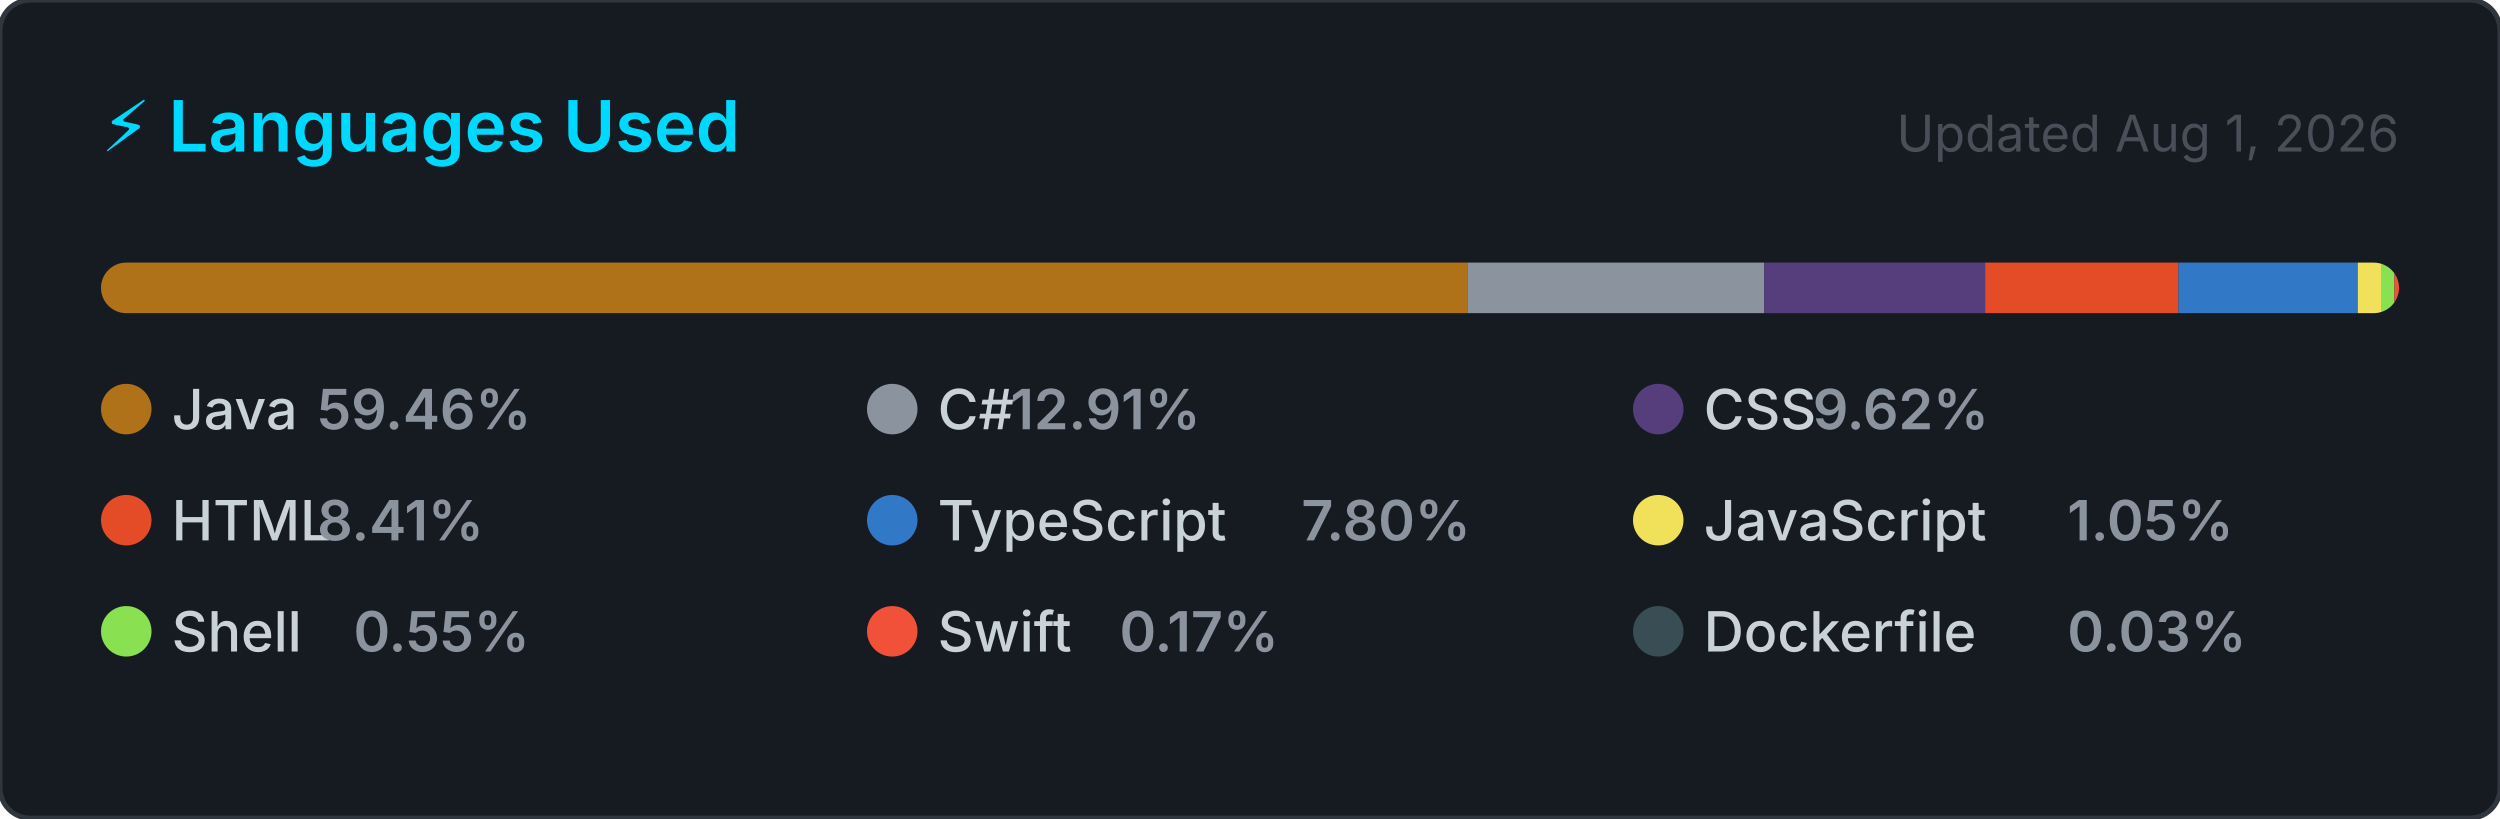
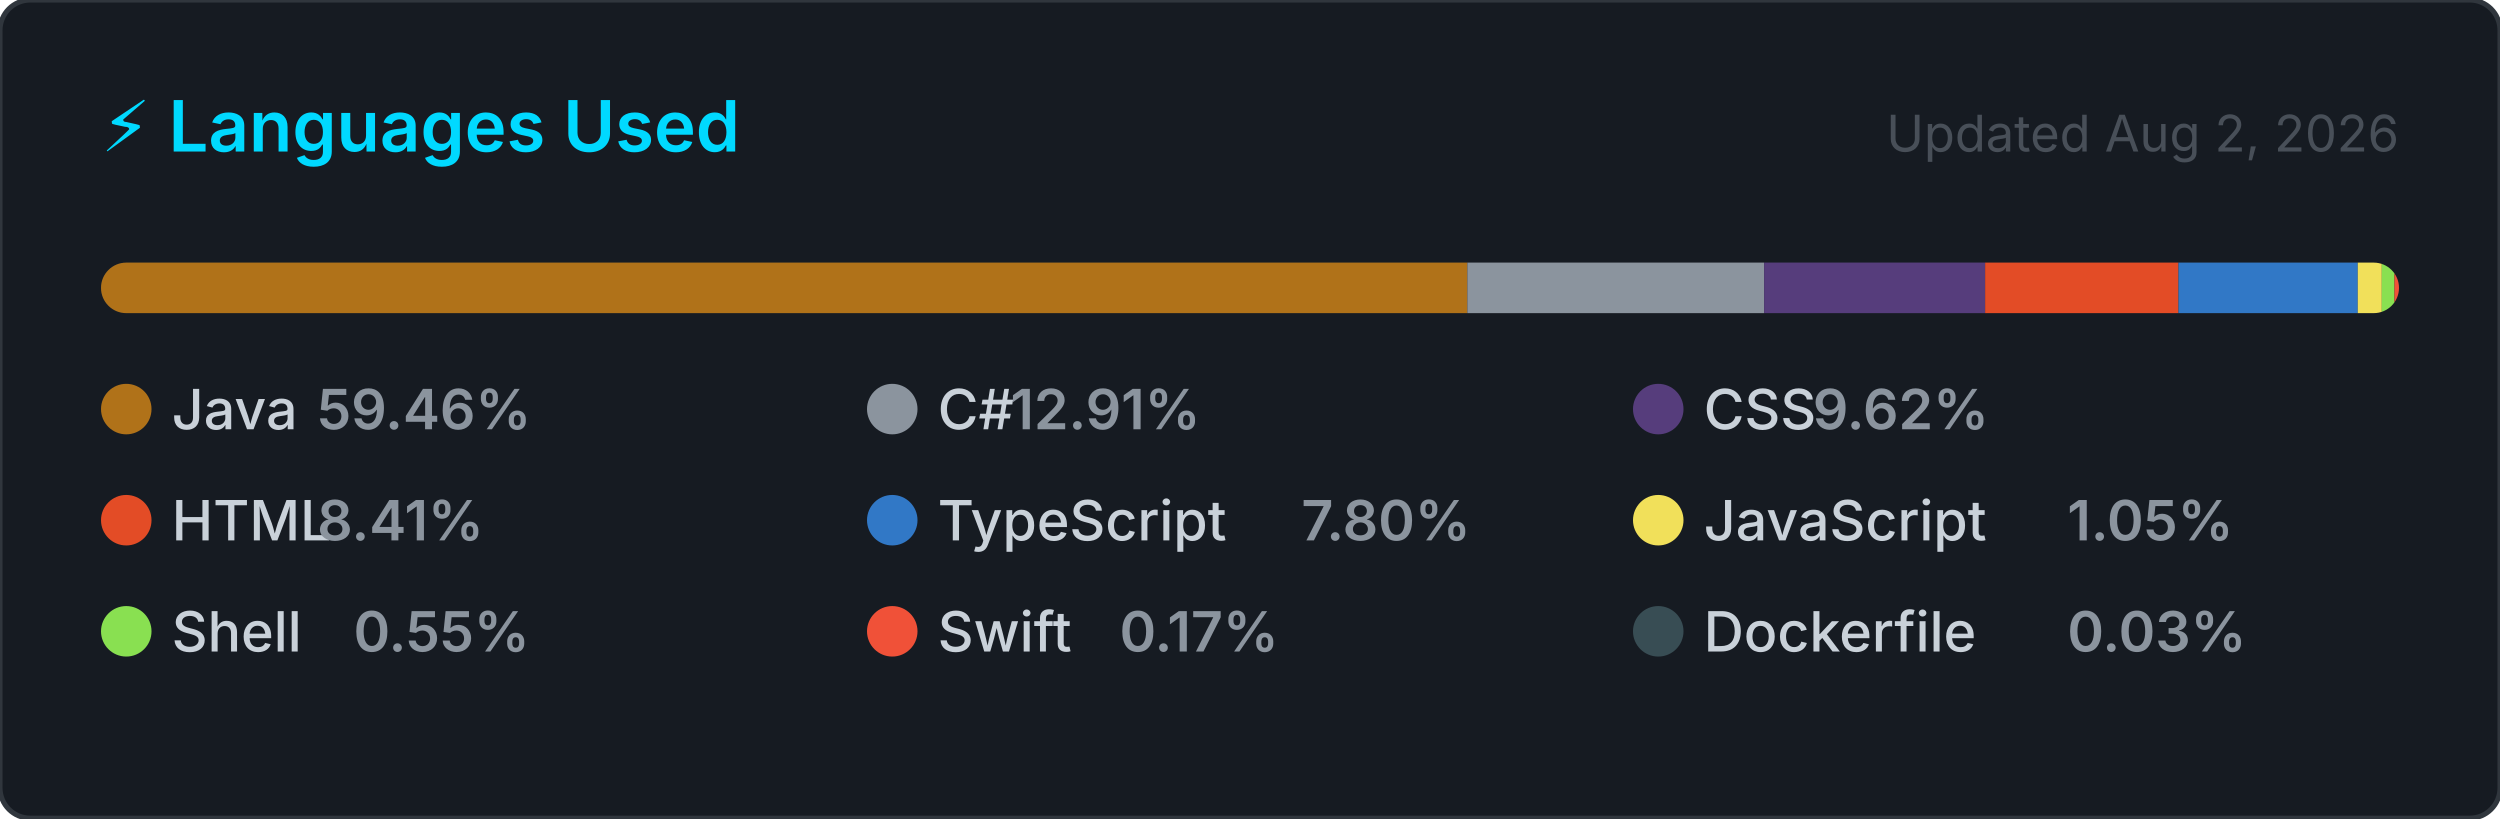
<svg xmlns="http://www.w3.org/2000/svg" width="495" height="162" viewBox="0 0 495 162" role="img" aria-label="Top programming languages for NaXeMate">
  <style>
    .card      { fill: #161b22; stroke: #30363d; stroke-width: 1; }
    .title     { font: 600 14px -apple-system, BlinkMacSystemFont, 'Segoe UI', sans-serif; fill: #00D9FF; }
    .updated   { font: 400 10px -apple-system, BlinkMacSystemFont, 'Segoe UI', sans-serif; fill: #484f58; }
    .lang-name { font: 500 11px -apple-system, BlinkMacSystemFont, 'Segoe UI', sans-serif; fill: #c9d1d9; }
    .lang-pct  { font: 600 11px -apple-system, BlinkMacSystemFont, 'Segoe UI', sans-serif; fill: #8b949e; }
  </style>
  <defs>
    <clipPath id="bar-clip">
      <rect x="20" y="52" width="455" height="10" rx="5" />
    </clipPath>
  </defs>
  <rect width="495" height="162" rx="6" ry="6" class="card" />
  <text x="20" y="30" class="title">⚡ Languages Used</text>
-   <text x="475" y="30" class="updated" text-anchor="end">Updated Aug 1, 2026</text>
+   <text x="475" y="30" class="updated" text-anchor="end">Updated Aug 2, 2026</text>
  <rect x="20" y="52" width="455" height="10" rx="5" fill="#21262d" />
  <g clip-path="url(#bar-clip)">
    <rect x="20.00" y="52" width="270.54" height="10" fill="#b07219" />
    <rect x="290.54" y="52" width="58.75" height="10" fill="#8b949e" />
    <rect x="349.30" y="52" width="43.77" height="10" fill="#563d7c" />
    <rect x="393.06" y="52" width="38.28" height="10" fill="#e34c26" />
    <rect x="431.34" y="52" width="35.50" height="10" fill="#3178c6" />
    <rect x="466.84" y="52" width="4.76" height="10" fill="#f1e05a" />
    <rect x="471.59" y="52" width="2.51" height="10" fill="#89e051" />
    <rect x="474.10" y="52" width="2.00" height="10" fill="#F05138" />
    <rect x="476.10" y="52" width="2.00" height="10" fill="#384d54" />
  </g>
  <g transform="translate(20, 76)">
    <circle cx="5" cy="5" r="5" fill="#b07219" />
    <text x="14" y="9" class="lang-name">Java</text>
    <text x="14" y="9" class="lang-pct" dx="28.8">59.46%</text>
  </g>
  <g transform="translate(171.6667, 76)">
    <circle cx="5" cy="5" r="5" fill="#8b949e" />
    <text x="14" y="9" class="lang-name">C#</text>
    <text x="14" y="9" class="lang-pct" dx="14.4">12.91%</text>
  </g>
  <g transform="translate(323.3333, 76)">
    <circle cx="5" cy="5" r="5" fill="#563d7c" />
    <text x="14" y="9" class="lang-name">CSS</text>
    <text x="14" y="9" class="lang-pct" dx="21.6">9.62%</text>
  </g>
  <g transform="translate(20, 98)">
    <circle cx="5" cy="5" r="5" fill="#e34c26" />
    <text x="14" y="9" class="lang-name">HTML</text>
    <text x="14" y="9" class="lang-pct" dx="28.8">8.41%</text>
  </g>
  <g transform="translate(171.6667, 98)">
    <circle cx="5" cy="5" r="5" fill="#3178c6" />
    <text x="14" y="9" class="lang-name">TypeScript</text>
    <text x="14" y="9" class="lang-pct" dx="72">7.80%</text>
  </g>
  <g transform="translate(323.3333, 98)">
    <circle cx="5" cy="5" r="5" fill="#f1e05a" />
    <text x="14" y="9" class="lang-name">JavaScript</text>
    <text x="14" y="9" class="lang-pct" dx="72">1.05%</text>
  </g>
  <g transform="translate(20, 120)">
    <circle cx="5" cy="5" r="5" fill="#89e051" />
    <text x="14" y="9" class="lang-name">Shell</text>
    <text x="14" y="9" class="lang-pct" dx="36">0.55%</text>
  </g>
  <g transform="translate(171.6667, 120)">
    <circle cx="5" cy="5" r="5" fill="#F05138" />
    <text x="14" y="9" class="lang-name">Swift</text>
    <text x="14" y="9" class="lang-pct" dx="36">0.17%</text>
  </g>
  <g transform="translate(323.3333, 120)">
    <circle cx="5" cy="5" r="5" fill="#384d54" />
    <text x="14" y="9" class="lang-name">Dockerfile</text>
    <text x="14" y="9" class="lang-pct" dx="72">0.03%</text>
  </g>
</svg>
